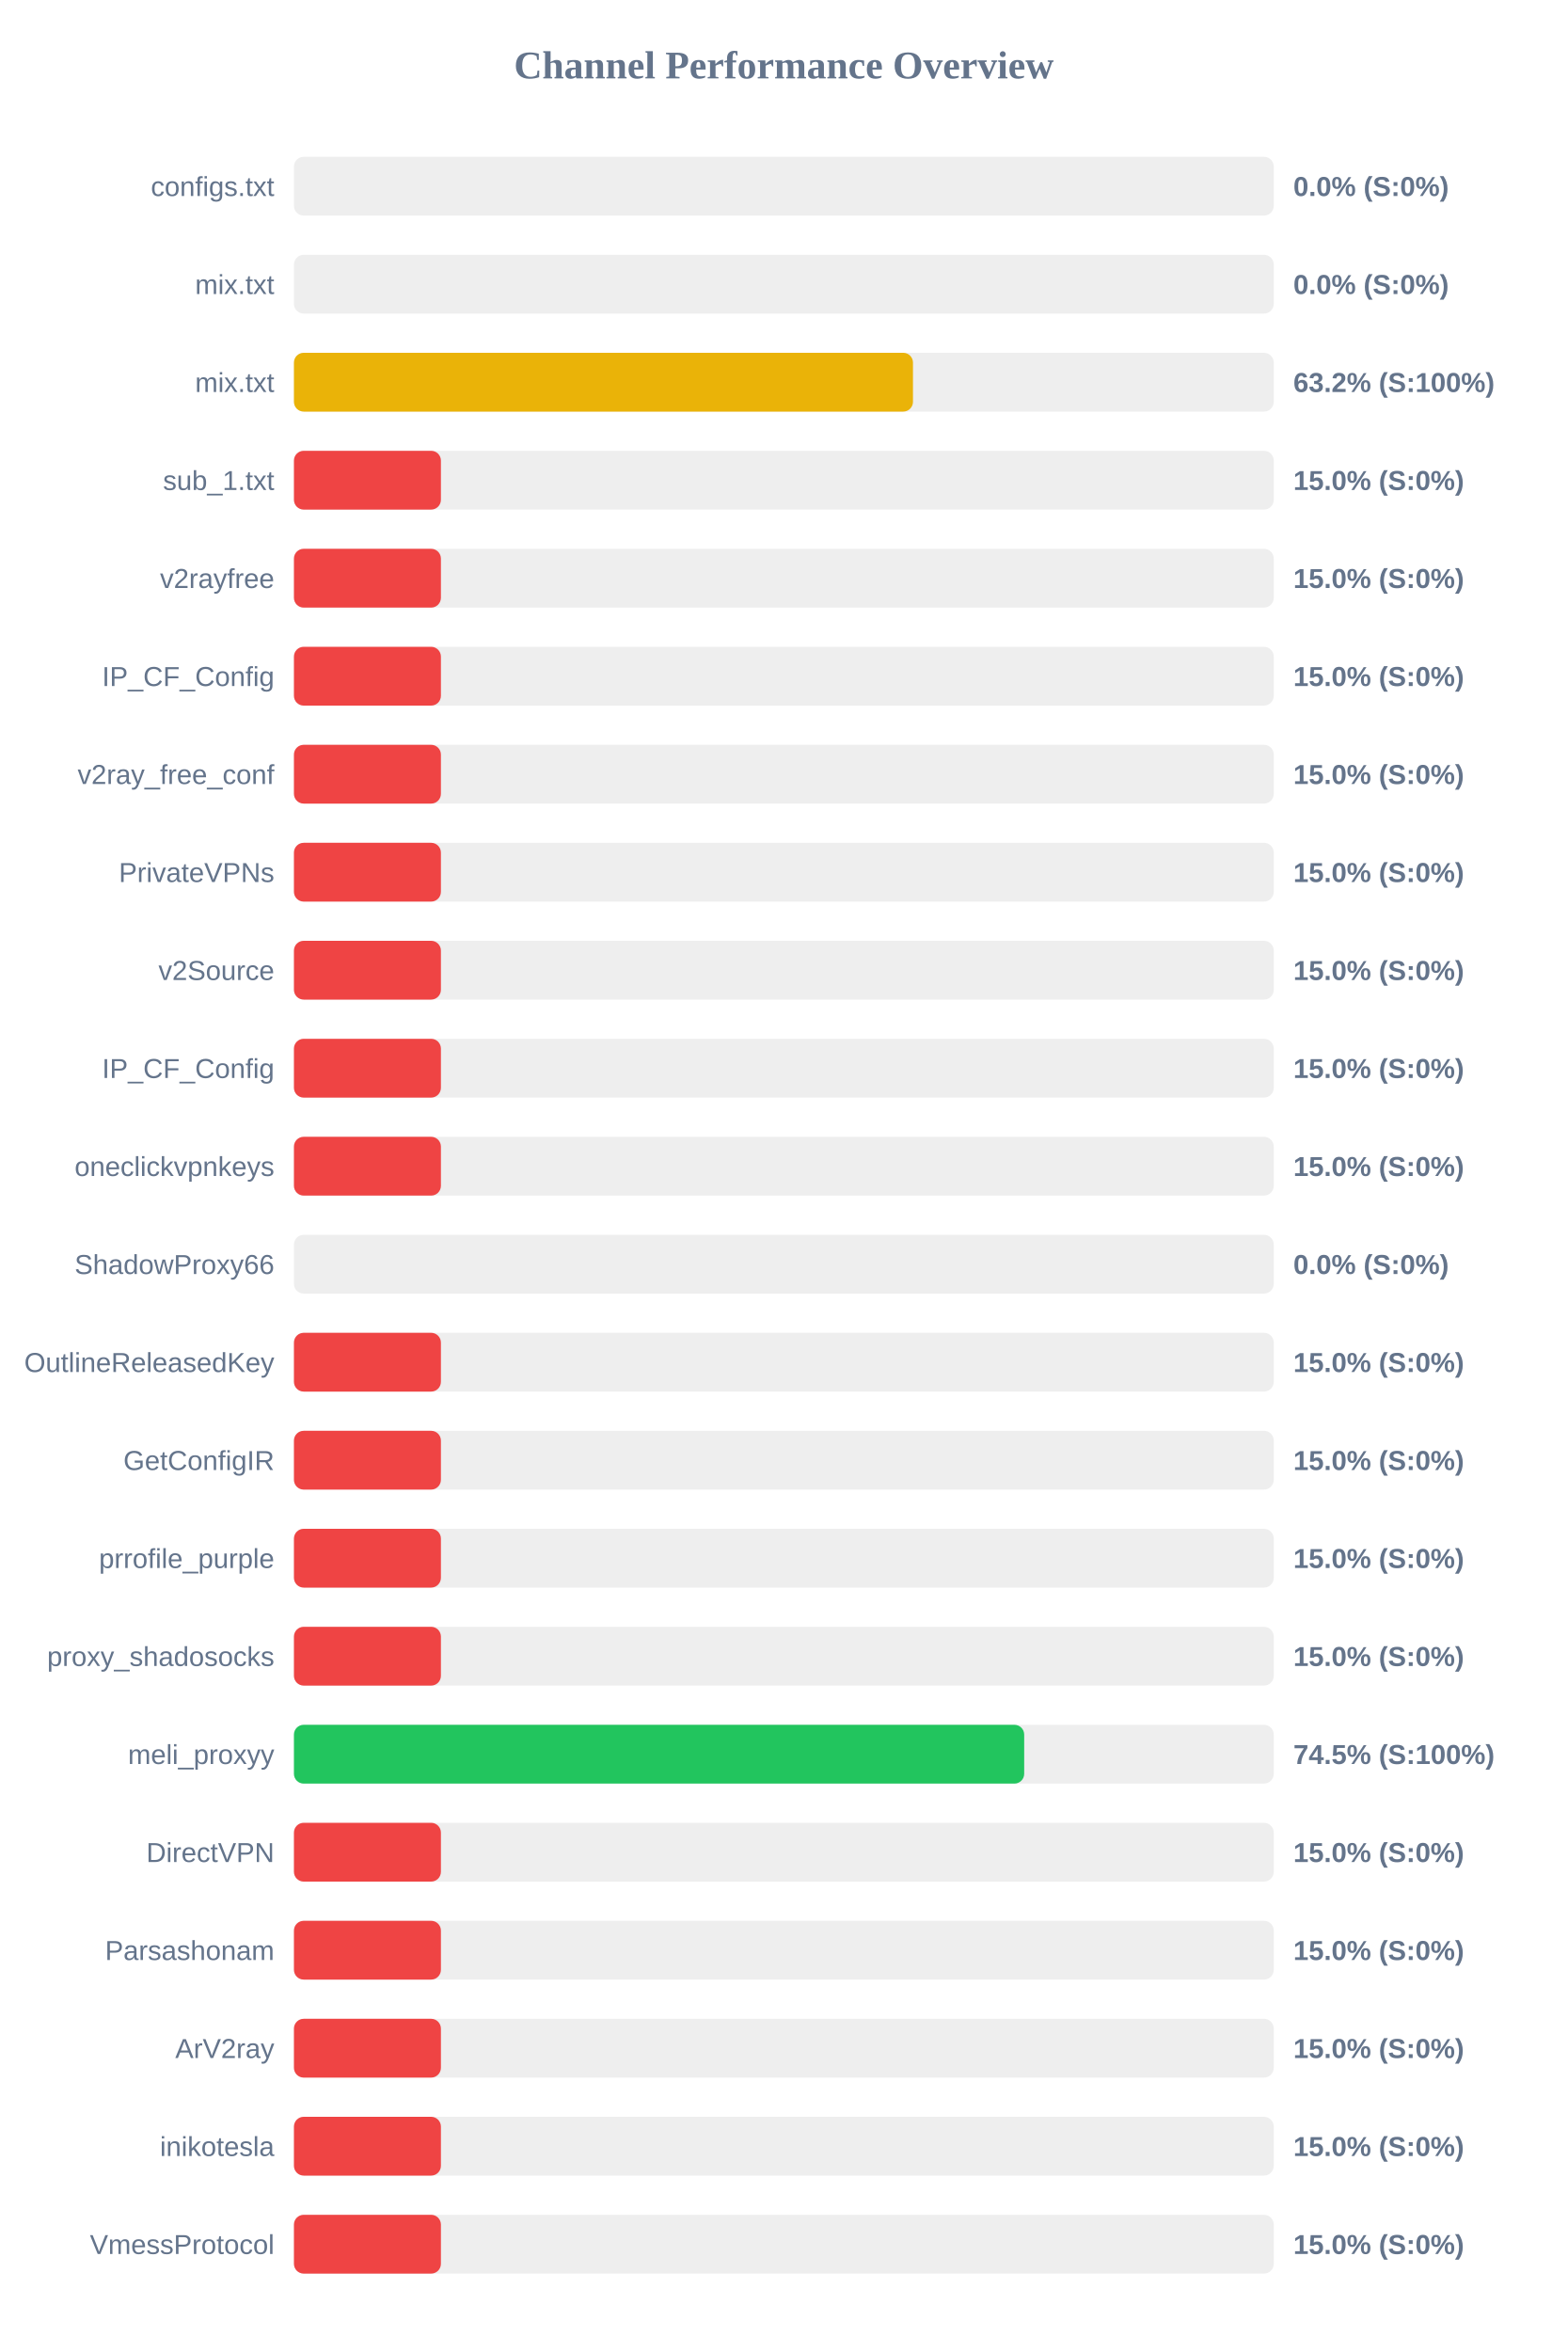
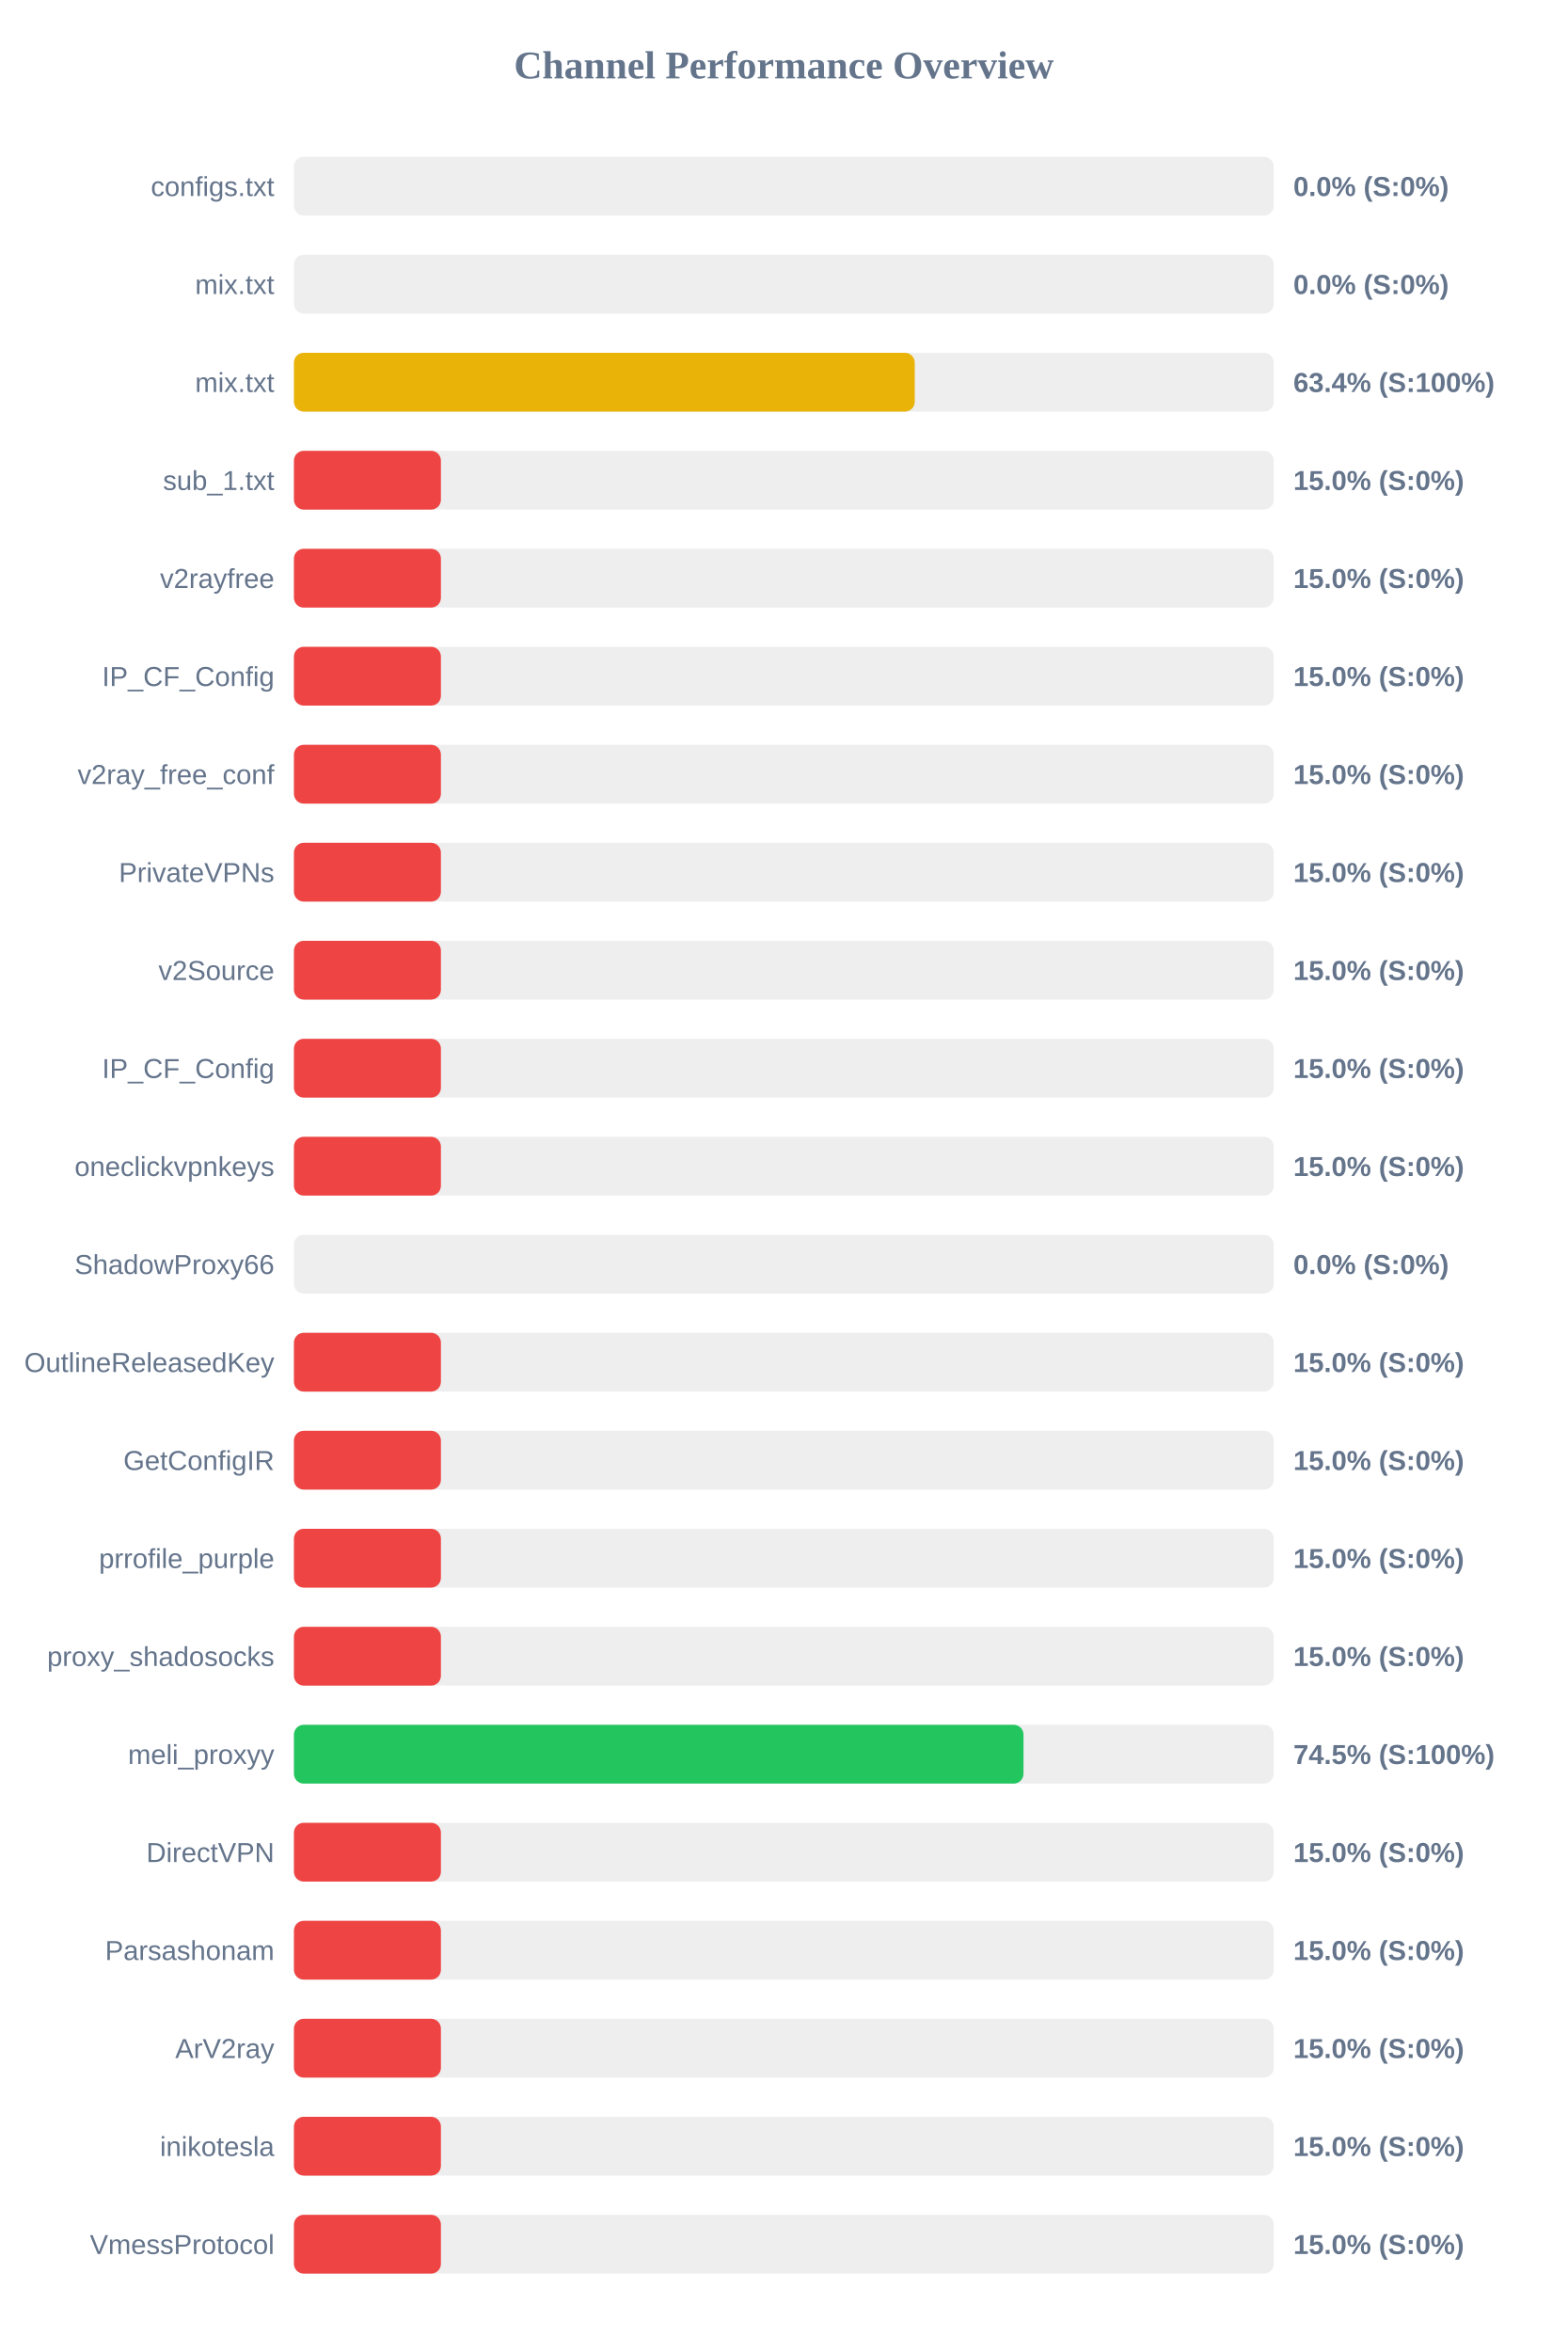
<svg xmlns="http://www.w3.org/2000/svg" width="800" height="1200" version="1.1">
  <style>
        .row { font: 14px Arial; fill: #64748b; }
        .score { font: bold 14px Arial; fill: #64748b; }
    </style>
  <text x="400" y="40" text-anchor="middle" font-size="20px" font-weight="bold" fill="#64748b">Channel Performance Overview</text>
  <rect x="150" y="80" width="500" height="30" fill="#eee" rx="5" />
  <rect x="150" y="80" width="0.0" height="30" fill="#ef4444" rx="5" />
  <text x="140" y="100" text-anchor="end" class="row">configs.txt</text>
  <text x="660" y="100" text-anchor="start" class="score">0.0% (S:0%)</text>
  <rect x="150" y="130" width="500" height="30" fill="#eee" rx="5" />
  <rect x="150" y="130" width="0.0" height="30" fill="#ef4444" rx="5" />
  <text x="140" y="150" text-anchor="end" class="row">mix.txt</text>
  <text x="660" y="150" text-anchor="start" class="score">0.0% (S:0%)</text>
  <rect x="150" y="180" width="500" height="30" fill="#eee" rx="5" />
-   <rect x="150" y="180" width="315.9" height="30" fill="#eab308" rx="5" />
+   <rect x="150" y="180" width="316.8" height="30" fill="#eab308" rx="5" />
  <text x="140" y="200" text-anchor="end" class="row">mix.txt</text>
-   <text x="660" y="200" text-anchor="start" class="score">63.2% (S:100%)</text>
+   <text x="660" y="200" text-anchor="start" class="score">63.4% (S:100%)</text>
  <rect x="150" y="230" width="500" height="30" fill="#eee" rx="5" />
  <rect x="150" y="230" width="75.0" height="30" fill="#ef4444" rx="5" />
  <text x="140" y="250" text-anchor="end" class="row">sub_1.txt</text>
  <text x="660" y="250" text-anchor="start" class="score">15.0% (S:0%)</text>
  <rect x="150" y="280" width="500" height="30" fill="#eee" rx="5" />
  <rect x="150" y="280" width="75.0" height="30" fill="#ef4444" rx="5" />
  <text x="140" y="300" text-anchor="end" class="row">v2rayfree</text>
  <text x="660" y="300" text-anchor="start" class="score">15.0% (S:0%)</text>
  <rect x="150" y="330" width="500" height="30" fill="#eee" rx="5" />
  <rect x="150" y="330" width="75.0" height="30" fill="#ef4444" rx="5" />
  <text x="140" y="350" text-anchor="end" class="row">IP_CF_Config</text>
  <text x="660" y="350" text-anchor="start" class="score">15.0% (S:0%)</text>
  <rect x="150" y="380" width="500" height="30" fill="#eee" rx="5" />
  <rect x="150" y="380" width="75.0" height="30" fill="#ef4444" rx="5" />
  <text x="140" y="400" text-anchor="end" class="row">v2ray_free_conf</text>
  <text x="660" y="400" text-anchor="start" class="score">15.0% (S:0%)</text>
  <rect x="150" y="430" width="500" height="30" fill="#eee" rx="5" />
  <rect x="150" y="430" width="75.0" height="30" fill="#ef4444" rx="5" />
  <text x="140" y="450" text-anchor="end" class="row">PrivateVPNs</text>
  <text x="660" y="450" text-anchor="start" class="score">15.0% (S:0%)</text>
  <rect x="150" y="480" width="500" height="30" fill="#eee" rx="5" />
  <rect x="150" y="480" width="75.0" height="30" fill="#ef4444" rx="5" />
  <text x="140" y="500" text-anchor="end" class="row">v2Source</text>
  <text x="660" y="500" text-anchor="start" class="score">15.0% (S:0%)</text>
  <rect x="150" y="530" width="500" height="30" fill="#eee" rx="5" />
  <rect x="150" y="530" width="75.0" height="30" fill="#ef4444" rx="5" />
  <text x="140" y="550" text-anchor="end" class="row">IP_CF_Config</text>
  <text x="660" y="550" text-anchor="start" class="score">15.0% (S:0%)</text>
  <rect x="150" y="580" width="500" height="30" fill="#eee" rx="5" />
  <rect x="150" y="580" width="75.0" height="30" fill="#ef4444" rx="5" />
  <text x="140" y="600" text-anchor="end" class="row">oneclickvpnkeys</text>
  <text x="660" y="600" text-anchor="start" class="score">15.0% (S:0%)</text>
  <rect x="150" y="630" width="500" height="30" fill="#eee" rx="5" />
  <rect x="150" y="630" width="0.0" height="30" fill="#ef4444" rx="5" />
  <text x="140" y="650" text-anchor="end" class="row">ShadowProxy66</text>
  <text x="660" y="650" text-anchor="start" class="score">0.0% (S:0%)</text>
  <rect x="150" y="680" width="500" height="30" fill="#eee" rx="5" />
  <rect x="150" y="680" width="75.0" height="30" fill="#ef4444" rx="5" />
  <text x="140" y="700" text-anchor="end" class="row">OutlineReleasedKey</text>
  <text x="660" y="700" text-anchor="start" class="score">15.0% (S:0%)</text>
  <rect x="150" y="730" width="500" height="30" fill="#eee" rx="5" />
  <rect x="150" y="730" width="75.0" height="30" fill="#ef4444" rx="5" />
  <text x="140" y="750" text-anchor="end" class="row">GetConfigIR</text>
  <text x="660" y="750" text-anchor="start" class="score">15.0% (S:0%)</text>
  <rect x="150" y="780" width="500" height="30" fill="#eee" rx="5" />
  <rect x="150" y="780" width="75.0" height="30" fill="#ef4444" rx="5" />
  <text x="140" y="800" text-anchor="end" class="row">prrofile_purple</text>
  <text x="660" y="800" text-anchor="start" class="score">15.0% (S:0%)</text>
  <rect x="150" y="830" width="500" height="30" fill="#eee" rx="5" />
  <rect x="150" y="830" width="75.0" height="30" fill="#ef4444" rx="5" />
  <text x="140" y="850" text-anchor="end" class="row">proxy_shadosocks</text>
  <text x="660" y="850" text-anchor="start" class="score">15.0% (S:0%)</text>
  <rect x="150" y="880" width="500" height="30" fill="#eee" rx="5" />
-   <rect x="150" y="880" width="372.65" height="30" fill="#22c55e" rx="5" />
+   <rect x="150" y="880" width="372.3" height="30" fill="#22c55e" rx="5" />
  <text x="140" y="900" text-anchor="end" class="row">meli_proxyy</text>
  <text x="660" y="900" text-anchor="start" class="score">74.5% (S:100%)</text>
  <rect x="150" y="930" width="500" height="30" fill="#eee" rx="5" />
  <rect x="150" y="930" width="75.0" height="30" fill="#ef4444" rx="5" />
  <text x="140" y="950" text-anchor="end" class="row">DirectVPN</text>
  <text x="660" y="950" text-anchor="start" class="score">15.0% (S:0%)</text>
  <rect x="150" y="980" width="500" height="30" fill="#eee" rx="5" />
  <rect x="150" y="980" width="75.0" height="30" fill="#ef4444" rx="5" />
  <text x="140" y="1000" text-anchor="end" class="row">Parsashonam</text>
  <text x="660" y="1000" text-anchor="start" class="score">15.0% (S:0%)</text>
  <rect x="150" y="1030" width="500" height="30" fill="#eee" rx="5" />
  <rect x="150" y="1030" width="75.0" height="30" fill="#ef4444" rx="5" />
  <text x="140" y="1050" text-anchor="end" class="row">ArV2ray</text>
  <text x="660" y="1050" text-anchor="start" class="score">15.0% (S:0%)</text>
  <rect x="150" y="1080" width="500" height="30" fill="#eee" rx="5" />
  <rect x="150" y="1080" width="75.0" height="30" fill="#ef4444" rx="5" />
  <text x="140" y="1100" text-anchor="end" class="row">inikotesla</text>
  <text x="660" y="1100" text-anchor="start" class="score">15.0% (S:0%)</text>
  <rect x="150" y="1130" width="500" height="30" fill="#eee" rx="5" />
  <rect x="150" y="1130" width="75.0" height="30" fill="#ef4444" rx="5" />
  <text x="140" y="1150" text-anchor="end" class="row">VmessProtocol</text>
  <text x="660" y="1150" text-anchor="start" class="score">15.0% (S:0%)</text>
</svg>
